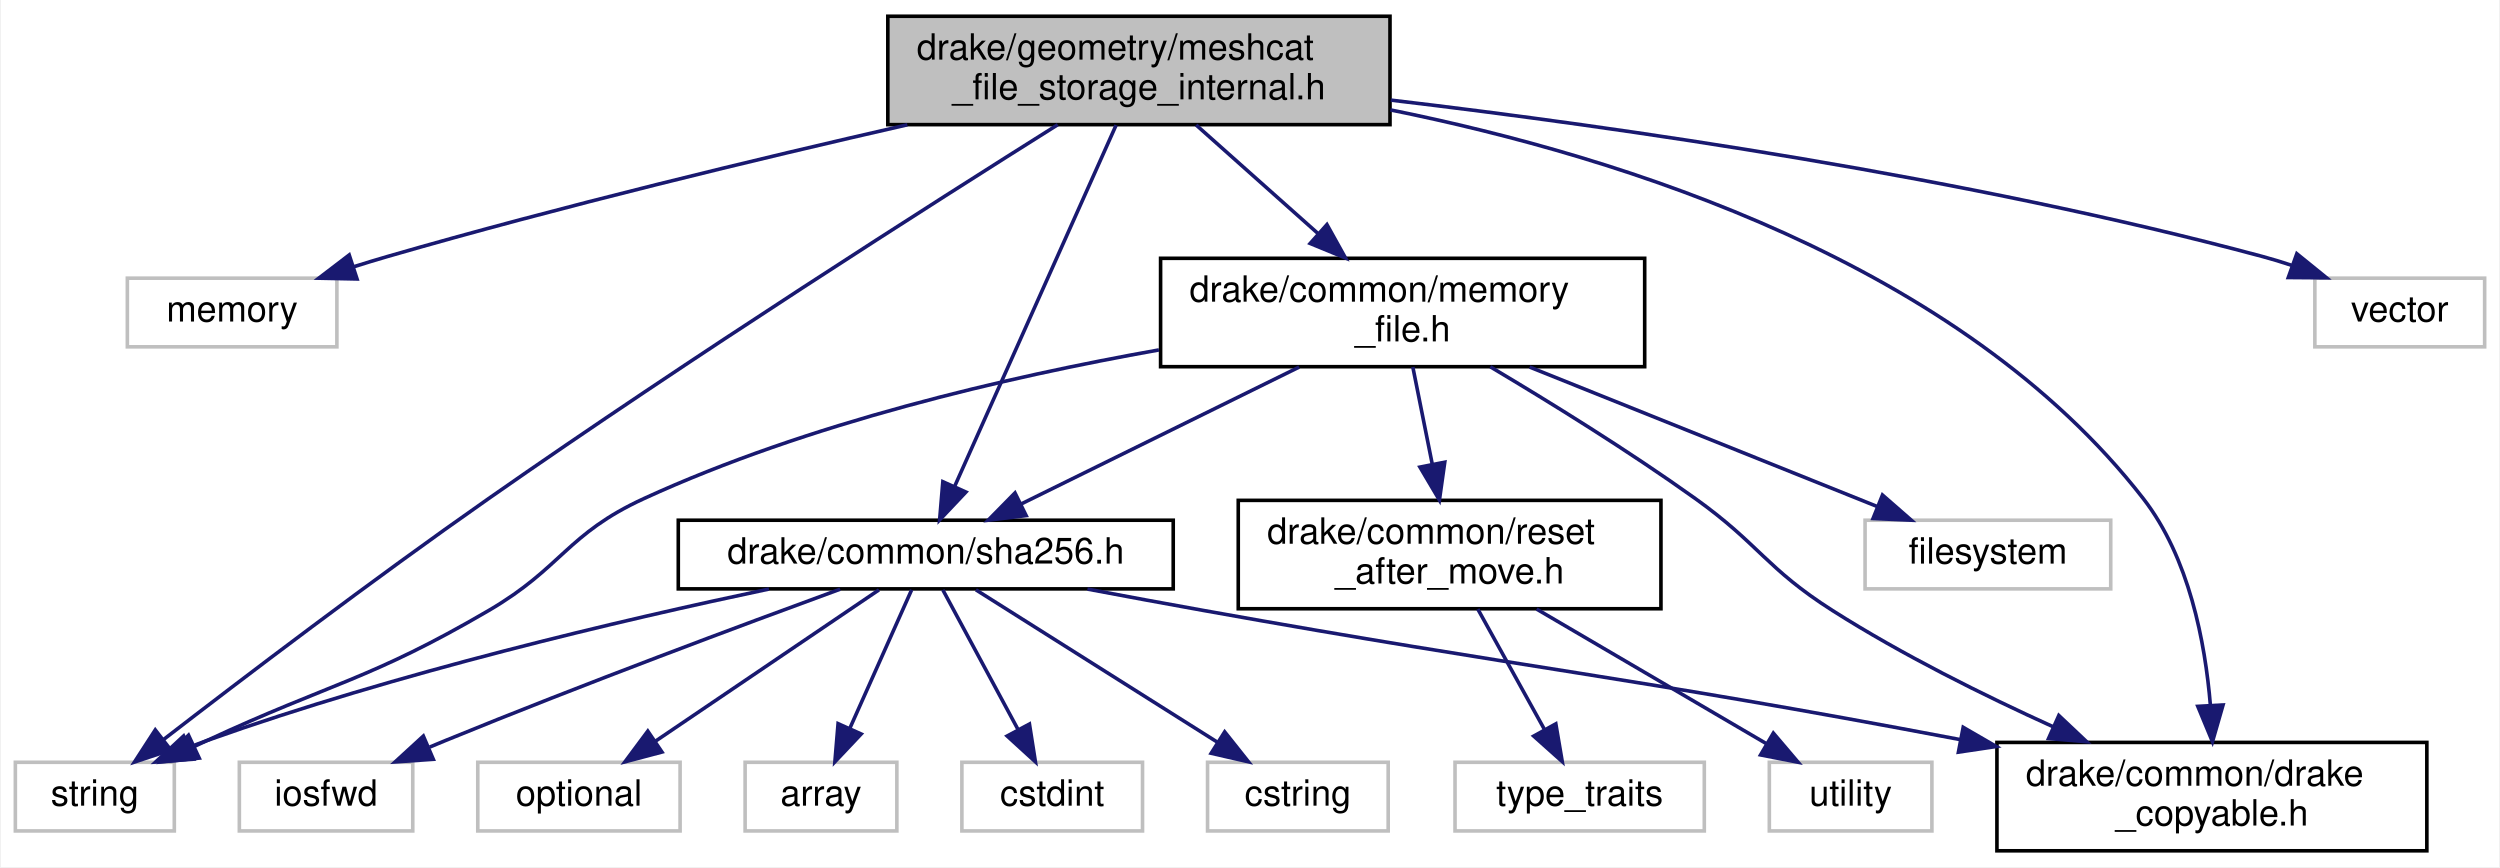
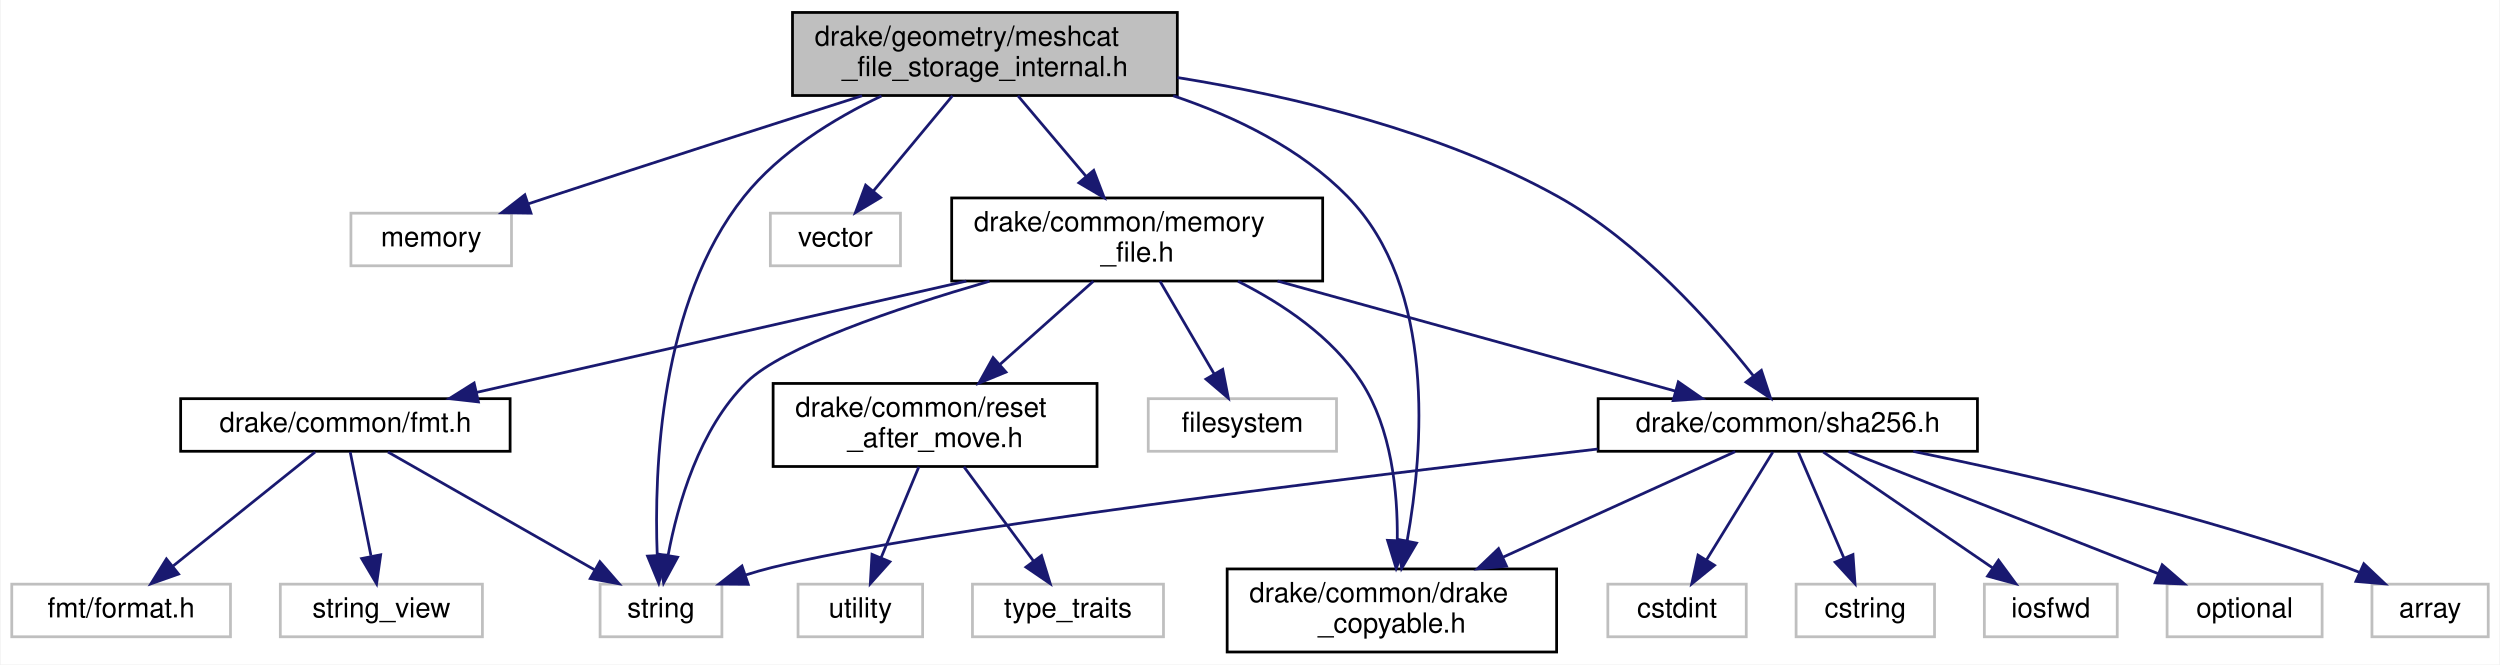
- <svg xmlns="http://www.w3.org/2000/svg" xmlns:xlink="http://www.w3.org/1999/xlink" width="692pt" height="240pt" viewBox="0.00 0.00 691.50 240.00">
+ <svg xmlns="http://www.w3.org/2000/svg" xmlns:xlink="http://www.w3.org/1999/xlink" width="903pt" height="240pt" viewBox="0.00 0.00 902.50 240.00">
  <g id="graph0" class="graph" transform="scale(1 1) rotate(0) translate(4 236)">
-     <polygon fill="white" stroke="transparent" points="-4,4 -4,-236 687.5,-236 687.5,4 -4,4" />
+     <polygon fill="white" stroke="transparent" points="-4,4 -4,-236 898.5,-236 898.5,4 -4,4" />
    <g id="node1" class="node">
      <g id="a_node1">
        <a xlink:title=" ">
-           <polygon fill="#bfbfbf" stroke="black" points="241.5,-201.5 241.5,-231.5 380.5,-231.5 380.5,-201.5 241.5,-201.5" />
-           <text text-anchor="start" x="249.5" y="-219.5" font-family="Helvetica,sans-Serif" font-size="10.00">drake/geometry/meshcat</text>
-           <text text-anchor="middle" x="311" y="-208.5" font-family="Helvetica,sans-Serif" font-size="10.00">_file_storage_internal.h</text>
+           <polygon fill="#bfbfbf" stroke="black" points="282,-201.5 282,-231.5 421,-231.5 421,-201.5 282,-201.5" />
+           <text text-anchor="start" x="290" y="-219.5" font-family="Helvetica,sans-Serif" font-size="10.00">drake/geometry/meshcat</text>
+           <text text-anchor="middle" x="351.5" y="-208.5" font-family="Helvetica,sans-Serif" font-size="10.00">_file_storage_internal.h</text>
        </a>
      </g>
    </g>
    <g id="node2" class="node">
      <g id="a_node2">
        <a xlink:title=" ">
-           <polygon fill="white" stroke="#bfbfbf" points="31,-140 31,-159 89,-159 89,-140 31,-140" />
-           <text text-anchor="middle" x="60" y="-147" font-family="Helvetica,sans-Serif" font-size="10.00">memory</text>
+           <polygon fill="white" stroke="#bfbfbf" points="122.5,-140 122.5,-159 180.5,-159 180.5,-140 122.5,-140" />
+           <text text-anchor="middle" x="151.5" y="-147" font-family="Helvetica,sans-Serif" font-size="10.00">memory</text>
        </a>
      </g>
    </g>
    <g id="edge1" class="edge">
-       <path fill="none" stroke="midnightblue" d="M246.9,-201.46C205.58,-192.03 150.83,-178.84 103,-165 99.99,-164.13 96.89,-163.18 93.78,-162.2" />
-       <polygon fill="midnightblue" stroke="midnightblue" points="94.58,-158.78 83.99,-159 92.41,-165.43 94.58,-158.78" />
+       <path fill="none" stroke="midnightblue" d="M307.12,-201.41C275.65,-191.37 232.44,-177.5 194.5,-165 191.92,-164.15 189.26,-163.27 186.58,-162.38" />
+       <polygon fill="midnightblue" stroke="midnightblue" points="187.54,-159 176.95,-159.15 185.32,-165.64 187.54,-159" />
    </g>
    <g id="node3" class="node">
      <g id="a_node3">
        <a xlink:title=" ">
-           <polygon fill="white" stroke="#bfbfbf" points="0,-6 0,-25 44,-25 44,-6 0,-6" />
-           <text text-anchor="middle" x="22" y="-13" font-family="Helvetica,sans-Serif" font-size="10.00">string</text>
+           <polygon fill="white" stroke="#bfbfbf" points="212.5,-6 212.5,-25 256.5,-25 256.5,-6 212.5,-6" />
+           <text text-anchor="middle" x="234.5" y="-13" font-family="Helvetica,sans-Serif" font-size="10.00">string</text>
        </a>
      </g>
    </g>
    <g id="edge2" class="edge">
-       <path fill="none" stroke="midnightblue" d="M288.53,-201.48C254.16,-179.89 186.66,-136.92 131,-98 98.83,-75.51 62.52,-47.89 40.98,-31.27" />
-       <polygon fill="midnightblue" stroke="midnightblue" points="43.02,-28.42 32.97,-25.07 38.73,-33.96 43.02,-28.42" />
+       <path fill="none" stroke="midnightblue" d="M314.13,-201.33C296.86,-193.08 277.37,-181.1 264.5,-165 234.07,-126.92 231.97,-66.15 233.14,-35.5" />
+       <polygon fill="midnightblue" stroke="midnightblue" points="236.64,-35.51 233.69,-25.34 229.65,-35.13 236.64,-35.51" />
    </g>
    <g id="node4" class="node">
      <g id="a_node4">
        <a xlink:title=" ">
-           <polygon fill="white" stroke="#bfbfbf" points="636.5,-140 636.5,-159 683.5,-159 683.5,-140 636.5,-140" />
-           <text text-anchor="middle" x="660" y="-147" font-family="Helvetica,sans-Serif" font-size="10.00">vector</text>
+           <polygon fill="white" stroke="#bfbfbf" points="274,-140 274,-159 321,-159 321,-140 274,-140" />
+           <text text-anchor="middle" x="297.5" y="-147" font-family="Helvetica,sans-Serif" font-size="10.00">vector</text>
        </a>
      </g>
    </g>
    <g id="edge3" class="edge">
-       <path fill="none" stroke="midnightblue" d="M380.72,-208.29C444.32,-200.76 540.52,-186.92 622,-165 624.66,-164.29 627.39,-163.45 630.1,-162.55" />
-       <polygon fill="midnightblue" stroke="midnightblue" points="631.51,-165.77 639.74,-159.1 629.15,-159.18 631.51,-165.77" />
+       <path fill="none" stroke="midnightblue" d="M339.78,-201.4C331.36,-191.26 319.99,-177.57 311.16,-166.94" />
+       <polygon fill="midnightblue" stroke="midnightblue" points="313.81,-164.65 304.72,-159.19 308.42,-169.12 313.81,-164.65" />
    </g>
    <g id="node5" class="node">
      <g id="a_node5">
        <a xlink:href="drake__copyable_8h.html" target="_top" xlink:title="Provides careful macros to selectively enable or disable the special member functions for copy-constr...">
-           <polygon fill="white" stroke="black" points="548.5,-0.5 548.5,-30.5 667.5,-30.5 667.5,-0.5 548.5,-0.5" />
-           <text text-anchor="start" x="556.5" y="-18.5" font-family="Helvetica,sans-Serif" font-size="10.00">drake/common/drake</text>
-           <text text-anchor="middle" x="608" y="-7.5" font-family="Helvetica,sans-Serif" font-size="10.00">_copyable.h</text>
+           <polygon fill="white" stroke="black" points="439,-0.5 439,-30.5 558,-30.5 558,-0.5 439,-0.5" />
+           <text text-anchor="start" x="447" y="-18.5" font-family="Helvetica,sans-Serif" font-size="10.00">drake/common/drake</text>
+           <text text-anchor="middle" x="498.5" y="-7.5" font-family="Helvetica,sans-Serif" font-size="10.00">_copyable.h</text>
        </a>
      </g>
    </g>
    <g id="edge4" class="edge">
-       <path fill="none" stroke="midnightblue" d="M380.62,-205.58C445.11,-192.54 538.46,-163.07 589,-98 601.69,-81.66 606.14,-58.27 607.59,-40.74" />
-       <polygon fill="midnightblue" stroke="midnightblue" points="611.09,-40.87 608.16,-30.69 604.1,-40.48 611.09,-40.87" />
+       <path fill="none" stroke="midnightblue" d="M419.52,-201.41C442,-193.85 465.56,-182.35 482.5,-165 514.56,-132.16 509.94,-73.75 504.03,-40.82" />
+       <polygon fill="midnightblue" stroke="midnightblue" points="507.4,-39.83 502.03,-30.7 500.54,-41.19 507.4,-39.83" />
    </g>
    <g id="node6" class="node">
      <g id="a_node6">
        <a xlink:href="memory__file_8h.html" target="_top" xlink:title=" ">
-           <polygon fill="white" stroke="black" points="317,-134.5 317,-164.5 451,-164.5 451,-134.5 317,-134.5" />
-           <text text-anchor="start" x="325" y="-152.5" font-family="Helvetica,sans-Serif" font-size="10.00">drake/common/memory</text>
-           <text text-anchor="middle" x="384" y="-141.5" font-family="Helvetica,sans-Serif" font-size="10.00">_file.h</text>
+           <polygon fill="white" stroke="black" points="339.5,-134.5 339.5,-164.5 473.5,-164.5 473.5,-134.5 339.5,-134.5" />
+           <text text-anchor="start" x="347.5" y="-152.5" font-family="Helvetica,sans-Serif" font-size="10.00">drake/common/memory</text>
+           <text text-anchor="middle" x="406.5" y="-141.5" font-family="Helvetica,sans-Serif" font-size="10.00">_file.h</text>
        </a>
      </g>
    </g>
    <g id="edge5" class="edge">
-       <path fill="none" stroke="midnightblue" d="M326.84,-201.4C336.69,-192.62 349.54,-181.18 360.56,-171.37" />
-       <polygon fill="midnightblue" stroke="midnightblue" points="363.05,-173.84 368.19,-164.58 358.4,-168.61 363.05,-173.84" />
+       <path fill="none" stroke="midnightblue" d="M363.43,-201.4C370.64,-192.88 379.98,-181.85 388.11,-172.23" />
+       <polygon fill="midnightblue" stroke="midnightblue" points="390.8,-174.47 394.59,-164.58 385.46,-169.95 390.8,-174.47" />
+     </g>
+     <g id="node14" class="node">
+       <g id="a_node14">
+         <a xlink:href="sha256_8h.html" target="_top" xlink:title=" ">
+           <polygon fill="white" stroke="black" points="573,-73 573,-92 710,-92 710,-73 573,-73" />
+           <text text-anchor="middle" x="641.5" y="-80" font-family="Helvetica,sans-Serif" font-size="10.00">drake/common/sha256.h</text>
+         </a>
+       </g>
+     </g>
+     <g id="edge24" class="edge">
+       <path fill="none" stroke="midnightblue" d="M421.07,-207.99C462.94,-201.23 516.16,-188.56 558.5,-165 587.92,-148.63 614.22,-119.02 628.99,-100.35" />
+       <polygon fill="midnightblue" stroke="midnightblue" points="631.96,-102.23 635.28,-92.17 626.41,-97.97 631.96,-102.23" />
+     </g>
+     <g id="edge7" class="edge">
+       <path fill="none" stroke="midnightblue" d="M353.15,-134.43C318.86,-124.45 278.4,-110.65 265.5,-98 248.31,-81.15 240.52,-53.79 237.08,-35.48" />
+       <polygon fill="midnightblue" stroke="midnightblue" points="240.5,-34.73 235.45,-25.42 233.59,-35.85 240.5,-34.73" />
+     </g>
+     <g id="edge8" class="edge">
+       <path fill="none" stroke="midnightblue" d="M442.9,-134.41C459.15,-126.23 476.98,-114.28 487.5,-98 498.37,-81.18 500.63,-58.32 500.45,-41.09" />
+       <polygon fill="midnightblue" stroke="midnightblue" points="503.94,-40.56 500.05,-30.71 496.94,-40.83 503.94,-40.56" />
+     </g>
+     <g id="node7" class="node">
+       <g id="a_node7">
+         <a xlink:title=" ">
+           <polygon fill="white" stroke="#bfbfbf" points="410.5,-73 410.5,-92 478.5,-92 478.5,-73 410.5,-73" />
+           <text text-anchor="middle" x="444.5" y="-80" font-family="Helvetica,sans-Serif" font-size="10.00">filesystem</text>
+         </a>
+       </g>
+     </g>
+     <g id="edge6" class="edge">
+       <path fill="none" stroke="midnightblue" d="M414.75,-134.4C420.49,-124.56 428.2,-111.38 434.33,-100.89" />
+       <polygon fill="midnightblue" stroke="midnightblue" points="437.39,-102.59 439.42,-92.19 431.35,-99.06 437.39,-102.59" />
+     </g>
+     <g id="node8" class="node">
+       <g id="a_node8">
+         <a xlink:href="fmt_8h.html" target="_top" xlink:title=" ">
+           <polygon fill="white" stroke="black" points="61,-73 61,-92 180,-92 180,-73 61,-73" />
+           <text text-anchor="middle" x="120.5" y="-80" font-family="Helvetica,sans-Serif" font-size="10.00">drake/common/fmt.h</text>
+         </a>
+       </g>
+     </g>
+     <g id="edge9" class="edge">
+       <path fill="none" stroke="midnightblue" d="M344.79,-134.48C291.75,-122.42 216.36,-105.29 167.93,-94.28" />
+       <polygon fill="midnightblue" stroke="midnightblue" points="168.55,-90.83 158.03,-92.03 167,-97.66 168.55,-90.83" />
    </g>
    <g id="node11" class="node">
      <g id="a_node11">
-         <a xlink:href="sha256_8h.html" target="_top" xlink:title=" ">
-           <polygon fill="white" stroke="black" points="183.5,-73 183.5,-92 320.5,-92 320.5,-73 183.5,-73" />
-           <text text-anchor="middle" x="252" y="-80" font-family="Helvetica,sans-Serif" font-size="10.00">drake/common/sha256.h</text>
-         </a>
-       </g>
-     </g>
-     <g id="edge20" class="edge">
-       <path fill="none" stroke="midnightblue" d="M304.69,-201.37C293.87,-177.18 271.84,-127.88 259.98,-101.35" />
-       <polygon fill="midnightblue" stroke="midnightblue" points="263.12,-99.8 255.84,-92.1 256.73,-102.66 263.12,-99.8" />
-     </g>
-     <g id="edge7" class="edge">
-       <path fill="none" stroke="midnightblue" d="M316.54,-139.14C274.24,-131.62 219.33,-118.8 174,-98 152.59,-88.17 151.35,-78.88 131,-67 98.03,-47.75 87.63,-47.09 53,-31 51.85,-30.46 50.67,-29.92 49.49,-29.37" />
-       <polygon fill="midnightblue" stroke="midnightblue" points="50.89,-26.16 40.35,-25.1 47.93,-32.5 50.89,-26.16" />
-     </g>
-     <g id="edge8" class="edge">
-       <path fill="none" stroke="midnightblue" d="M408.27,-134.47C424.63,-124.74 446.53,-111.21 465,-98 482.73,-85.32 484.61,-78.69 503,-67 522.22,-54.78 544.84,-43.54 564.15,-34.79" />
-       <polygon fill="midnightblue" stroke="midnightblue" points="565.63,-37.96 573.34,-30.69 562.78,-31.57 565.63,-37.96" />
-     </g>
-     <g id="node7" class="node">
-       <g id="a_node7">
-         <a xlink:title=" ">
-           <polygon fill="white" stroke="#bfbfbf" points="512,-73 512,-92 580,-92 580,-73 512,-73" />
-           <text text-anchor="middle" x="546" y="-80" font-family="Helvetica,sans-Serif" font-size="10.00">filesystem</text>
-         </a>
-       </g>
-     </g>
-     <g id="edge6" class="edge">
-       <path fill="none" stroke="midnightblue" d="M419.15,-134.4C447.83,-122.89 487.94,-106.8 515.33,-95.81" />
-       <polygon fill="midnightblue" stroke="midnightblue" points="516.82,-98.98 524.8,-92.01 514.21,-92.48 516.82,-98.98" />
-     </g>
-     <g id="node8" class="node">
-       <g id="a_node8">
        <a xlink:href="reset__after__move_8h.html" target="_top" xlink:title=" ">
-           <polygon fill="white" stroke="black" points="338.5,-67.5 338.5,-97.5 455.5,-97.5 455.5,-67.5 338.5,-67.5" />
-           <text text-anchor="start" x="346.5" y="-85.5" font-family="Helvetica,sans-Serif" font-size="10.00">drake/common/reset</text>
-           <text text-anchor="middle" x="397" y="-74.5" font-family="Helvetica,sans-Serif" font-size="10.00">_after_move.h</text>
-         </a>
-       </g>
-     </g>
-     <g id="edge9" class="edge">
-       <path fill="none" stroke="midnightblue" d="M386.82,-134.4C388.39,-126.56 390.38,-116.6 392.19,-107.57" />
-       <polygon fill="midnightblue" stroke="midnightblue" points="395.66,-108.07 394.18,-97.58 388.79,-106.7 395.66,-108.07" />
-     </g>
-     <g id="edge12" class="edge">
-       <path fill="none" stroke="midnightblue" d="M355.36,-134.4C332.5,-123.14 300.74,-107.5 278.48,-96.54" />
-       <polygon fill="midnightblue" stroke="midnightblue" points="279.79,-93.28 269.28,-92.01 276.7,-99.56 279.79,-93.28" />
+           <polygon fill="white" stroke="black" points="275,-67.5 275,-97.5 392,-97.5 392,-67.5 275,-67.5" />
+           <text text-anchor="start" x="283" y="-85.5" font-family="Helvetica,sans-Serif" font-size="10.00">drake/common/reset</text>
+           <text text-anchor="middle" x="333.5" y="-74.5" font-family="Helvetica,sans-Serif" font-size="10.00">_after_move.h</text>
+         </a>
+       </g>
+     </g>
+     <g id="edge13" class="edge">
+       <path fill="none" stroke="midnightblue" d="M390.66,-134.4C380.81,-125.62 367.96,-114.18 356.94,-104.37" />
+       <polygon fill="midnightblue" stroke="midnightblue" points="359.1,-101.61 349.31,-97.58 354.45,-106.84 359.1,-101.61" />
+     </g>
+     <g id="edge16" class="edge">
+       <path fill="none" stroke="midnightblue" d="M457.2,-134.48C500.24,-122.57 561.18,-105.72 601.02,-94.7" />
+       <polygon fill="midnightblue" stroke="midnightblue" points="601.96,-98.07 610.67,-92.03 600.09,-91.32 601.96,-98.07" />
+     </g>
+     <g id="edge10" class="edge">
+       <path fill="none" stroke="midnightblue" d="M135.87,-72.73C155.02,-61.82 187.94,-43.05 210.44,-30.22" />
+       <polygon fill="midnightblue" stroke="midnightblue" points="212.42,-33.12 219.37,-25.13 208.95,-27.04 212.42,-33.12" />
    </g>
    <g id="node9" class="node">
      <g id="a_node9">
        <a xlink:title=" ">
-           <polygon fill="white" stroke="#bfbfbf" points="398.5,-6 398.5,-25 467.5,-25 467.5,-6 398.5,-6" />
-           <text text-anchor="middle" x="433" y="-13" font-family="Helvetica,sans-Serif" font-size="10.00">type_traits</text>
-         </a>
-       </g>
-     </g>
-     <g id="edge10" class="edge">
-       <path fill="none" stroke="midnightblue" d="M404.81,-67.4C410.2,-57.66 417.41,-44.65 423.19,-34.21" />
-       <polygon fill="midnightblue" stroke="midnightblue" points="426.4,-35.64 428.18,-25.19 420.28,-32.25 426.4,-35.64" />
+           <polygon fill="white" stroke="#bfbfbf" points="97,-6 97,-25 170,-25 170,-6 97,-6" />
+           <text text-anchor="middle" x="133.5" y="-13" font-family="Helvetica,sans-Serif" font-size="10.00">string_view</text>
+         </a>
+       </g>
+     </g>
+     <g id="edge11" class="edge">
+       <path fill="none" stroke="midnightblue" d="M122.25,-72.73C124.16,-63.18 127.28,-47.62 129.74,-35.28" />
+       <polygon fill="midnightblue" stroke="midnightblue" points="133.25,-35.62 131.77,-25.13 126.38,-34.25 133.25,-35.62" />
    </g>
    <g id="node10" class="node">
      <g id="a_node10">
        <a xlink:title=" ">
-           <polygon fill="white" stroke="#bfbfbf" points="485.5,-6 485.5,-25 530.5,-25 530.5,-6 485.5,-6" />
-           <text text-anchor="middle" x="508" y="-13" font-family="Helvetica,sans-Serif" font-size="10.00">utility</text>
-         </a>
-       </g>
-     </g>
-     <g id="edge11" class="edge">
-       <path fill="none" stroke="midnightblue" d="M421.09,-67.4C439.96,-56.34 466.06,-41.06 484.72,-30.13" />
-       <polygon fill="midnightblue" stroke="midnightblue" points="486.61,-33.08 493.47,-25.01 483.07,-27.04 486.61,-33.08" />
-     </g>
-     <g id="edge18" class="edge">
-       <path fill="none" stroke="midnightblue" d="M208.6,-72.96C167.81,-64.36 105.36,-49.7 53,-31 51.38,-30.42 49.74,-29.79 48.09,-29.13" />
-       <polygon fill="midnightblue" stroke="midnightblue" points="49.38,-25.87 38.81,-25.07 46.57,-32.28 49.38,-25.87" />
-     </g>
-     <g id="edge19" class="edge">
-       <path fill="none" stroke="midnightblue" d="M296.76,-72.94C307.33,-70.95 318.56,-68.87 329,-67 419.53,-50.75 444.9,-49.03 538.44,-31.26" />
-       <polygon fill="midnightblue" stroke="midnightblue" points="539.16,-34.68 548.32,-29.37 537.84,-27.81 539.16,-34.68" />
+           <polygon fill="white" stroke="#bfbfbf" points="0,-6 0,-25 79,-25 79,-6 0,-6" />
+           <text text-anchor="middle" x="39.5" y="-13" font-family="Helvetica,sans-Serif" font-size="10.00">fmt/format.h</text>
+         </a>
+       </g>
+     </g>
+     <g id="edge12" class="edge">
+       <path fill="none" stroke="midnightblue" d="M109.58,-72.73C96.46,-62.21 74.24,-44.38 58.34,-31.62" />
+       <polygon fill="midnightblue" stroke="midnightblue" points="60.24,-28.66 50.25,-25.13 55.86,-34.12 60.24,-28.66" />
    </g>
    <g id="node12" class="node">
      <g id="a_node12">
        <a xlink:title=" ">
-           <polygon fill="white" stroke="#bfbfbf" points="202,-6 202,-25 244,-25 244,-6 202,-6" />
-           <text text-anchor="middle" x="223" y="-13" font-family="Helvetica,sans-Serif" font-size="10.00">array</text>
-         </a>
-       </g>
-     </g>
-     <g id="edge13" class="edge">
-       <path fill="none" stroke="midnightblue" d="M248.09,-72.73C243.74,-62.99 236.6,-46.98 231.04,-34.53" />
-       <polygon fill="midnightblue" stroke="midnightblue" points="234.12,-32.83 226.85,-25.13 227.73,-35.69 234.12,-32.83" />
+           <polygon fill="white" stroke="#bfbfbf" points="347,-6 347,-25 416,-25 416,-6 347,-6" />
+           <text text-anchor="middle" x="381.5" y="-13" font-family="Helvetica,sans-Serif" font-size="10.00">type_traits</text>
+         </a>
+       </g>
+     </g>
+     <g id="edge14" class="edge">
+       <path fill="none" stroke="midnightblue" d="M343.92,-67.4C351.33,-57.36 361.31,-43.84 369.13,-33.25" />
+       <polygon fill="midnightblue" stroke="midnightblue" points="371.95,-35.32 375.08,-25.19 366.32,-31.16 371.95,-35.32" />
    </g>
    <g id="node13" class="node">
      <g id="a_node13">
        <a xlink:title=" ">
-           <polygon fill="white" stroke="#bfbfbf" points="262,-6 262,-25 312,-25 312,-6 262,-6" />
-           <text text-anchor="middle" x="287" y="-13" font-family="Helvetica,sans-Serif" font-size="10.00">cstdint</text>
-         </a>
-       </g>
-     </g>
-     <g id="edge14" class="edge">
-       <path fill="none" stroke="midnightblue" d="M256.72,-72.73C262.02,-62.89 270.76,-46.66 277.49,-34.16" />
-       <polygon fill="midnightblue" stroke="midnightblue" points="280.7,-35.59 282.35,-25.13 274.53,-32.27 280.7,-35.59" />
-     </g>
-     <g id="node14" class="node">
-       <g id="a_node14">
-         <a xlink:title=" ">
-           <polygon fill="white" stroke="#bfbfbf" points="330,-6 330,-25 380,-25 380,-6 330,-6" />
-           <text text-anchor="middle" x="355" y="-13" font-family="Helvetica,sans-Serif" font-size="10.00">cstring</text>
+           <polygon fill="white" stroke="#bfbfbf" points="284,-6 284,-25 329,-25 329,-6 284,-6" />
+           <text text-anchor="middle" x="306.5" y="-13" font-family="Helvetica,sans-Serif" font-size="10.00">utility</text>
        </a>
      </g>
    </g>
    <g id="edge15" class="edge">
-       <path fill="none" stroke="midnightblue" d="M265.89,-72.73C283.03,-61.92 312.4,-43.38 332.71,-30.57" />
-       <polygon fill="midnightblue" stroke="midnightblue" points="334.74,-33.42 341.33,-25.13 331,-27.5 334.74,-33.42" />
+       <path fill="none" stroke="midnightblue" d="M327.64,-67.4C323.64,-57.76 318.3,-44.91 313.99,-34.54" />
+       <polygon fill="midnightblue" stroke="midnightblue" points="317.18,-33.09 310.11,-25.19 310.72,-35.77 317.18,-33.09" />
+     </g>
+     <g id="edge22" class="edge">
+       <path fill="none" stroke="midnightblue" d="M572.86,-73.81C482.74,-63.41 329.52,-44.6 274.5,-31 271.44,-30.24 268.3,-29.34 265.17,-28.35" />
+       <polygon fill="midnightblue" stroke="midnightblue" points="266.01,-24.94 255.42,-25.02 263.75,-31.57 266.01,-24.94" />
+     </g>
+     <g id="edge23" class="edge">
+       <path fill="none" stroke="midnightblue" d="M622.51,-72.87C601.24,-63.2 566.15,-47.25 538.71,-34.78" />
+       <polygon fill="midnightblue" stroke="midnightblue" points="539.91,-31.48 529.36,-30.53 537.02,-37.85 539.91,-31.48" />
    </g>
    <g id="node15" class="node">
      <g id="a_node15">
        <a xlink:title=" ">
-           <polygon fill="white" stroke="#bfbfbf" points="62,-6 62,-25 110,-25 110,-6 62,-6" />
-           <text text-anchor="middle" x="86" y="-13" font-family="Helvetica,sans-Serif" font-size="10.00">iosfwd</text>
-         </a>
-       </g>
-     </g>
-     <g id="edge16" class="edge">
-       <path fill="none" stroke="midnightblue" d="M228.31,-72.92C201.6,-63.15 156.95,-46.53 119,-31 117.59,-30.42 116.15,-29.82 114.69,-29.21" />
-       <polygon fill="midnightblue" stroke="midnightblue" points="115.69,-25.83 105.12,-25.1 112.93,-32.26 115.69,-25.83" />
+           <polygon fill="white" stroke="#bfbfbf" points="852.5,-6 852.5,-25 894.5,-25 894.5,-6 852.5,-6" />
+           <text text-anchor="middle" x="873.5" y="-13" font-family="Helvetica,sans-Serif" font-size="10.00">array</text>
+         </a>
+       </g>
+     </g>
+     <g id="edge17" class="edge">
+       <path fill="none" stroke="midnightblue" d="M686.82,-72.95C728.29,-64.48 790.99,-50.02 843.5,-31 844.93,-30.48 846.38,-29.92 847.83,-29.32" />
+       <polygon fill="midnightblue" stroke="midnightblue" points="849.56,-32.38 857.26,-25.1 846.7,-26 849.56,-32.38" />
    </g>
    <g id="node16" class="node">
      <g id="a_node16">
        <a xlink:title=" ">
-           <polygon fill="white" stroke="#bfbfbf" points="128,-6 128,-25 184,-25 184,-6 128,-6" />
-           <text text-anchor="middle" x="156" y="-13" font-family="Helvetica,sans-Serif" font-size="10.00">optional</text>
-         </a>
-       </g>
-     </g>
-     <g id="edge17" class="edge">
-       <path fill="none" stroke="midnightblue" d="M239.05,-72.73C223.15,-61.96 195.95,-43.55 177.03,-30.74" />
-       <polygon fill="midnightblue" stroke="midnightblue" points="178.98,-27.84 168.74,-25.13 175.06,-33.63 178.98,-27.84" />
+           <polygon fill="white" stroke="#bfbfbf" points="576.5,-6 576.5,-25 626.5,-25 626.5,-6 576.5,-6" />
+           <text text-anchor="middle" x="601.5" y="-13" font-family="Helvetica,sans-Serif" font-size="10.00">cstdint</text>
+         </a>
+       </g>
+     </g>
+     <g id="edge18" class="edge">
+       <path fill="none" stroke="midnightblue" d="M636.11,-72.73C629.99,-62.79 619.86,-46.34 612.14,-33.79" />
+       <polygon fill="midnightblue" stroke="midnightblue" points="615.03,-31.81 606.81,-25.13 609.07,-35.48 615.03,-31.81" />
+     </g>
+     <g id="node17" class="node">
+       <g id="a_node17">
+         <a xlink:title=" ">
+           <polygon fill="white" stroke="#bfbfbf" points="644.5,-6 644.5,-25 694.5,-25 694.5,-6 644.5,-6" />
+           <text text-anchor="middle" x="669.5" y="-13" font-family="Helvetica,sans-Serif" font-size="10.00">cstring</text>
+         </a>
+       </g>
+     </g>
+     <g id="edge19" class="edge">
+       <path fill="none" stroke="midnightblue" d="M645.28,-72.73C649.47,-62.99 656.37,-46.98 661.73,-34.53" />
+       <polygon fill="midnightblue" stroke="midnightblue" points="665.04,-35.7 665.78,-25.13 658.61,-32.93 665.04,-35.7" />
+     </g>
+     <g id="node18" class="node">
+       <g id="a_node18">
+         <a xlink:title=" ">
+           <polygon fill="white" stroke="#bfbfbf" points="712.5,-6 712.5,-25 760.5,-25 760.5,-6 712.5,-6" />
+           <text text-anchor="middle" x="736.5" y="-13" font-family="Helvetica,sans-Serif" font-size="10.00">iosfwd</text>
+         </a>
+       </g>
+     </g>
+     <g id="edge20" class="edge">
+       <path fill="none" stroke="midnightblue" d="M654.31,-72.73C669.98,-62.01 696.72,-43.72 715.43,-30.91" />
+       <polygon fill="midnightblue" stroke="midnightblue" points="717.61,-33.66 723.89,-25.13 713.66,-27.89 717.61,-33.66" />
+     </g>
+     <g id="node19" class="node">
+       <g id="a_node19">
+         <a xlink:title=" ">
+           <polygon fill="white" stroke="#bfbfbf" points="778.5,-6 778.5,-25 834.5,-25 834.5,-6 778.5,-6" />
+           <text text-anchor="middle" x="806.5" y="-13" font-family="Helvetica,sans-Serif" font-size="10.00">optional</text>
+         </a>
+       </g>
+     </g>
+     <g id="edge21" class="edge">
+       <path fill="none" stroke="midnightblue" d="M663.41,-72.87C692.09,-61.57 742.54,-41.7 775.23,-28.82" />
+       <polygon fill="midnightblue" stroke="midnightblue" points="776.74,-31.99 784.76,-25.06 774.17,-25.47 776.74,-31.99" />
    </g>
  </g>
</svg>
